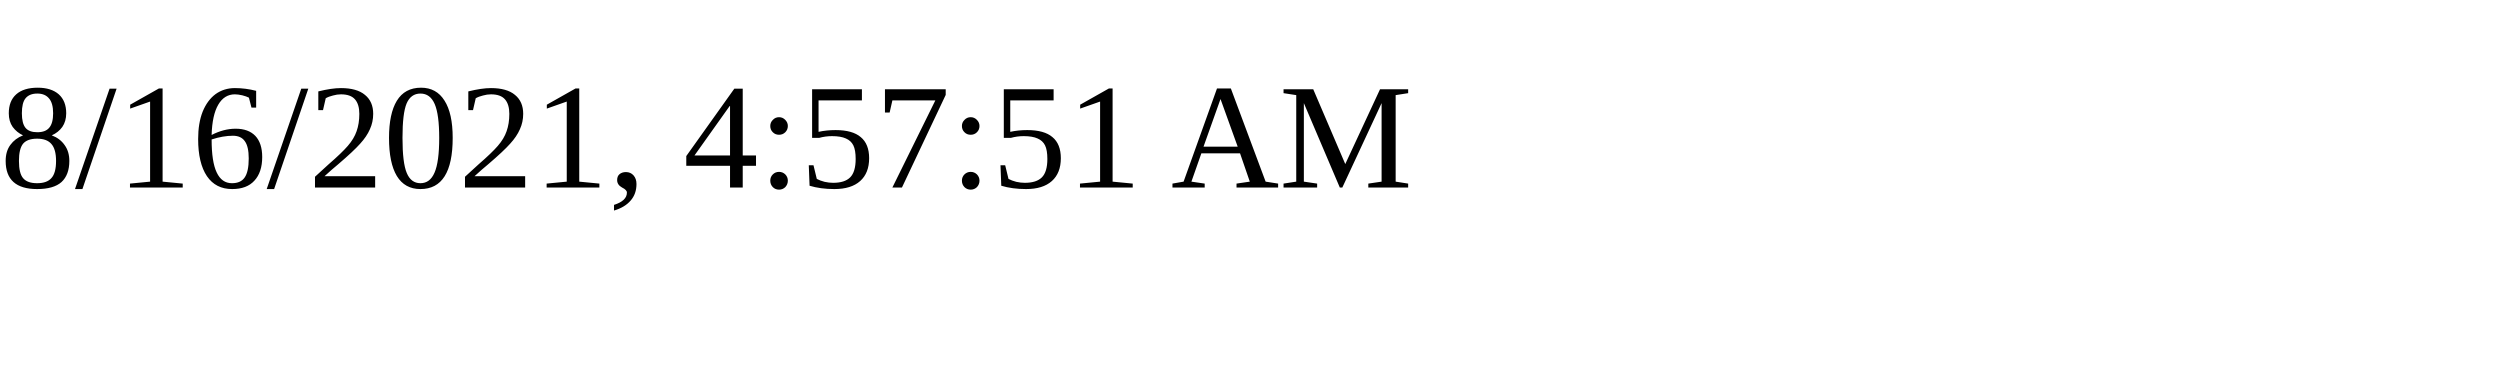
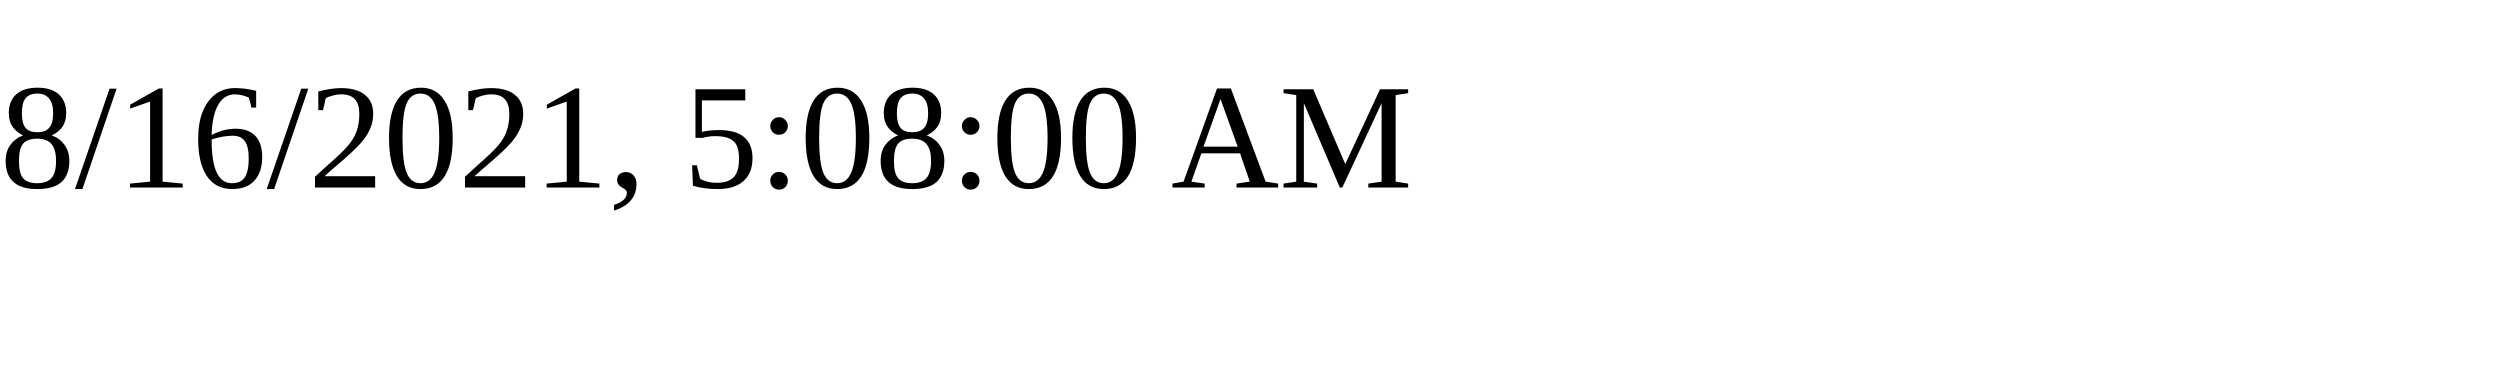
<svg xmlns="http://www.w3.org/2000/svg" height="30" width="200">
-   <text x="0" y="15">8/16/2021, 4:57:51 AM</text>
+   <text x="0" y="15">8/16/2021, 5:08:00 AM</text>
</svg>
